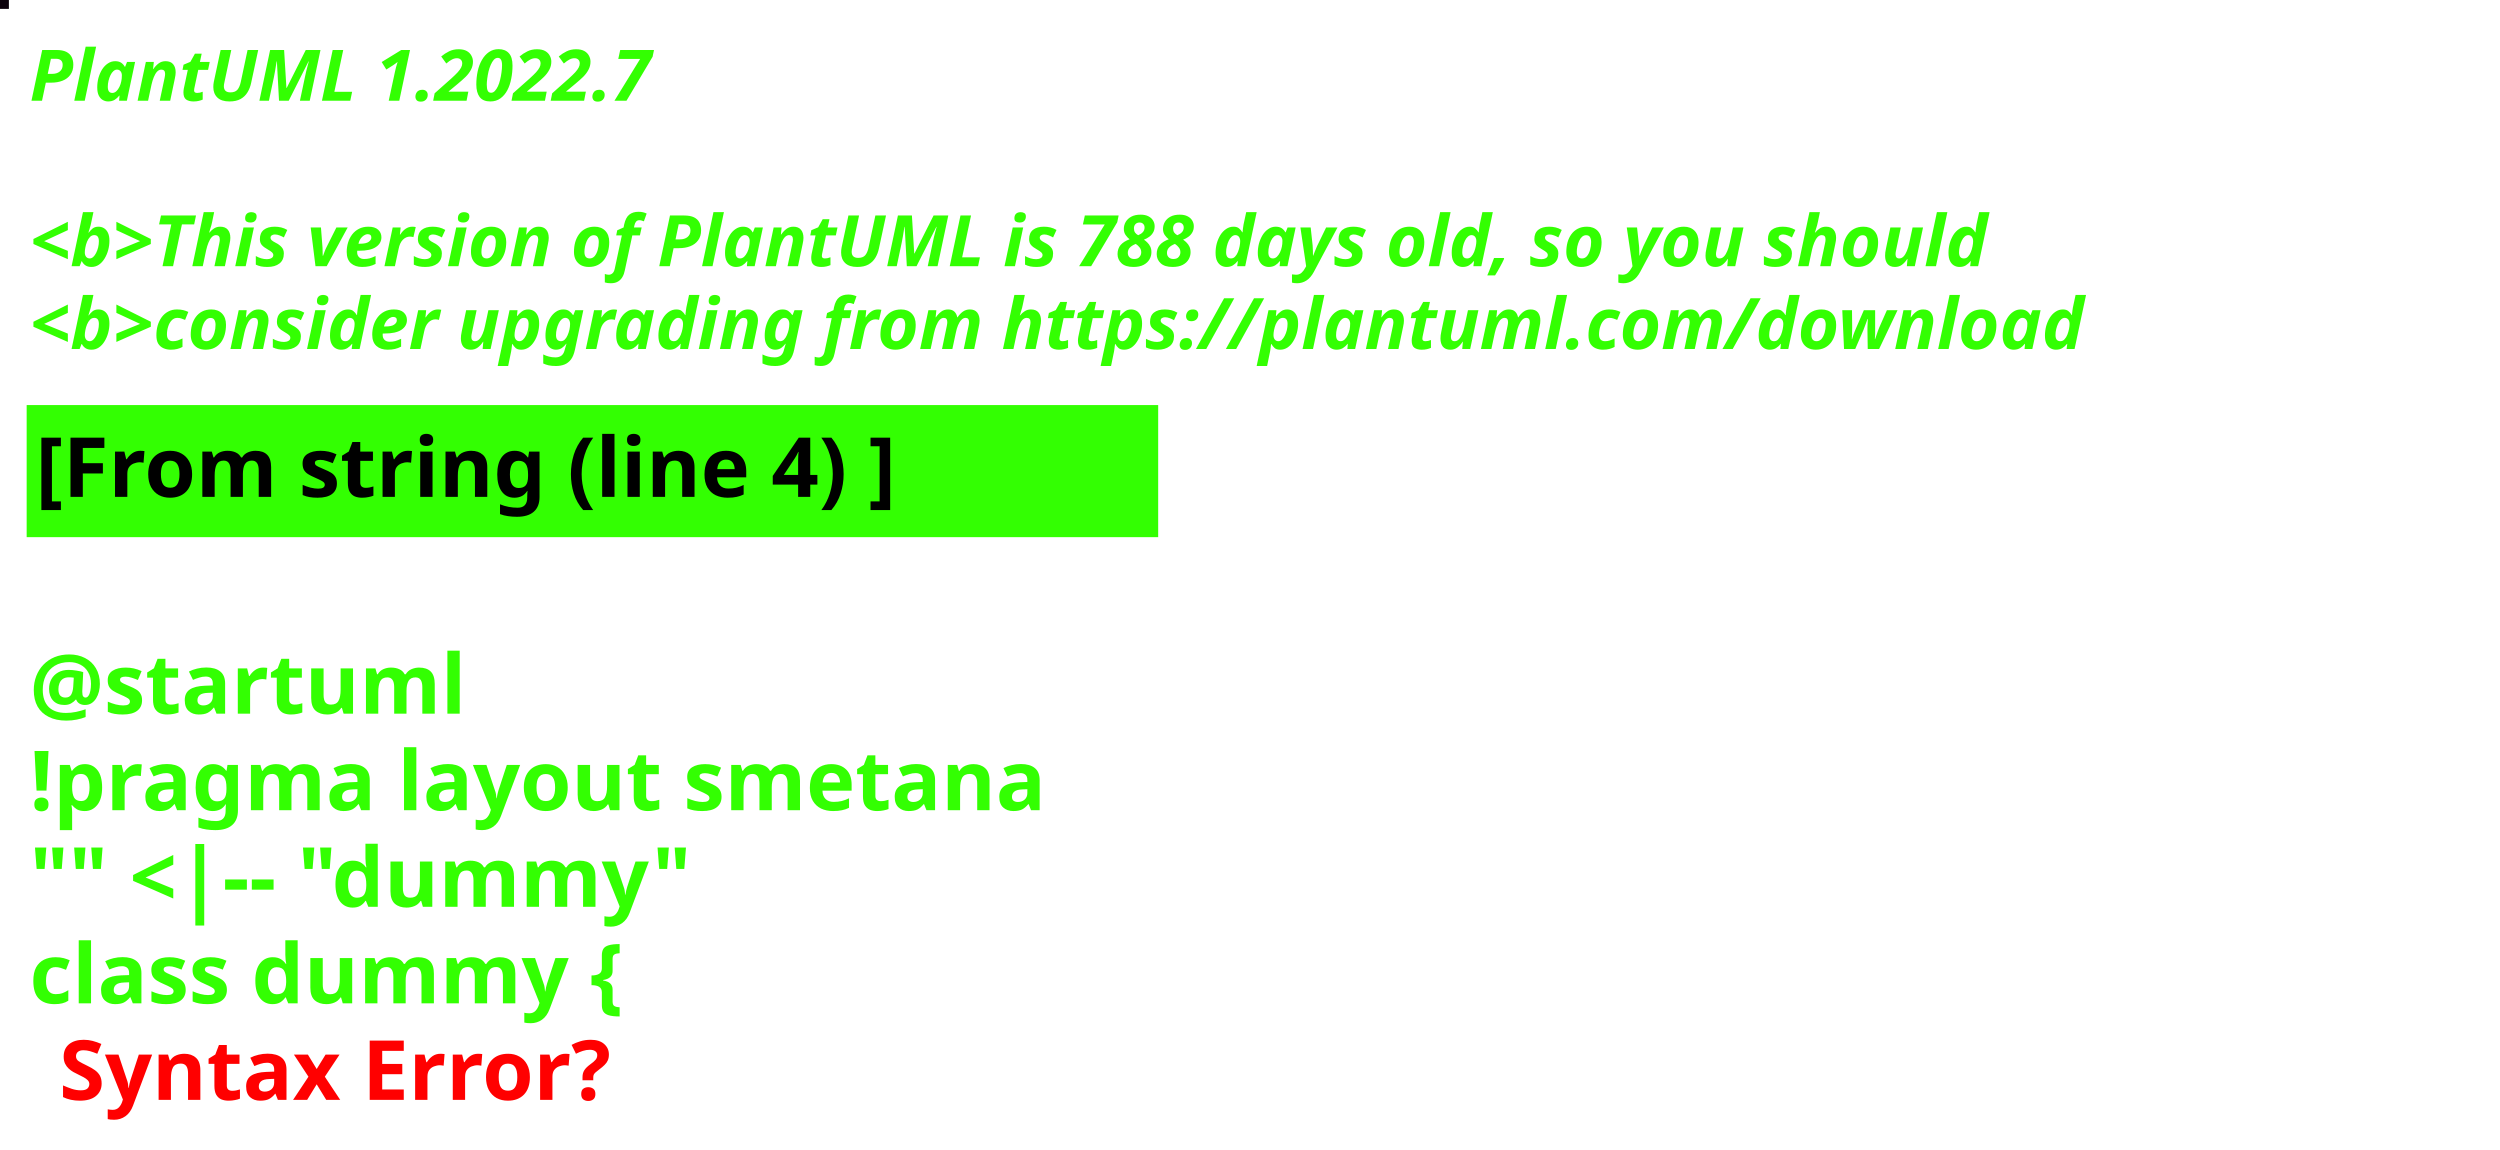
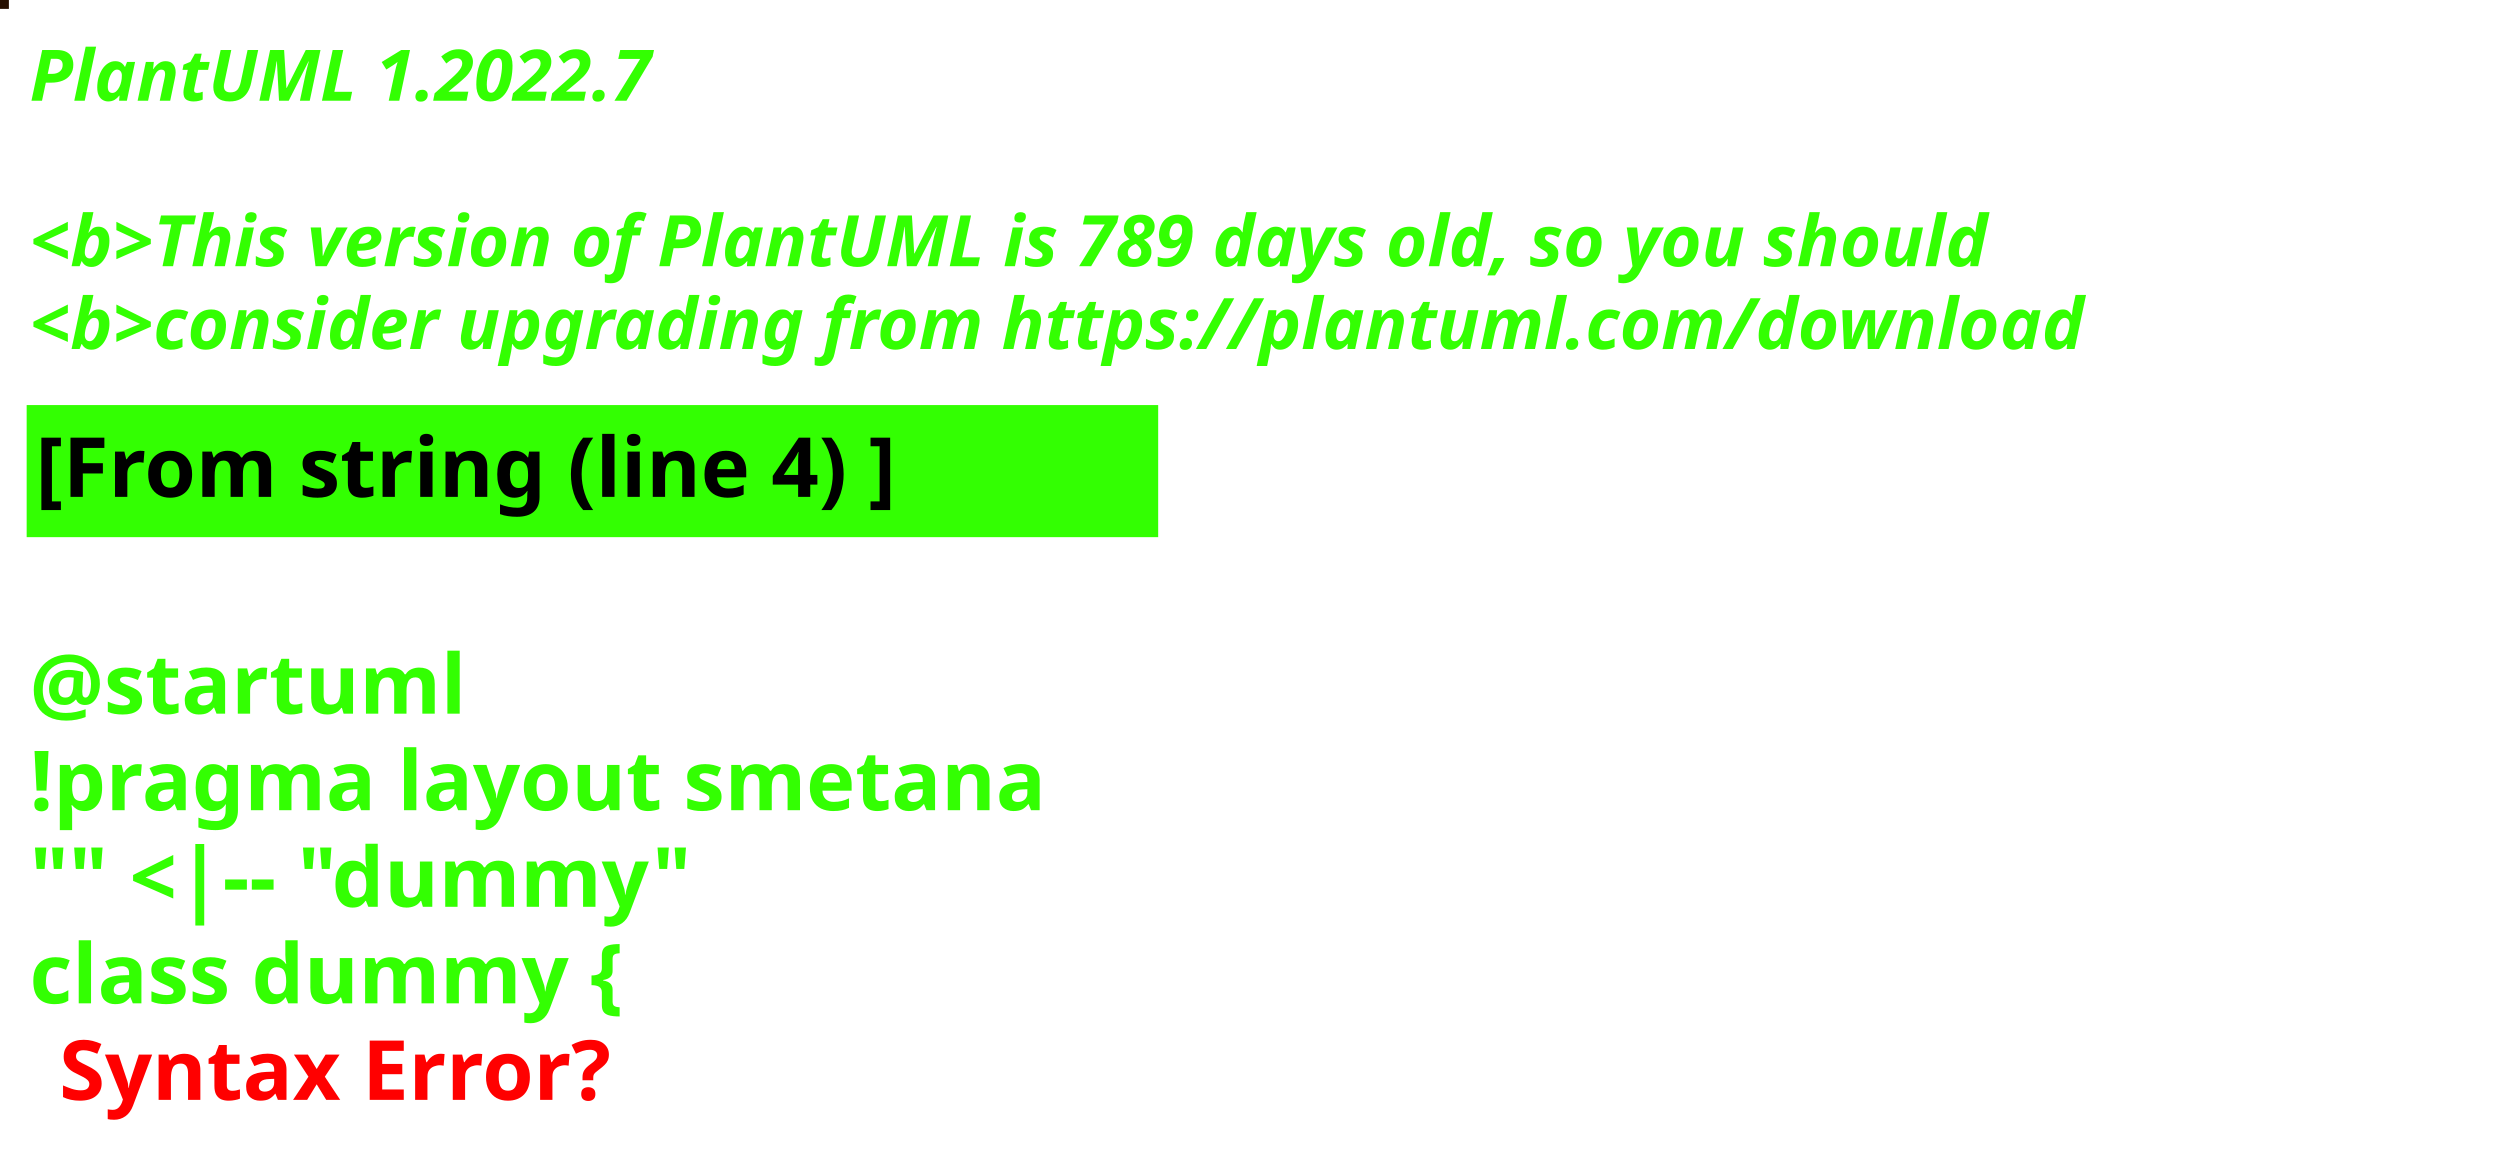
<svg xmlns="http://www.w3.org/2000/svg" contentStyleType="text/css" height="194px" preserveAspectRatio="none" style="width:422px;height:194px;background:#000000;" version="1.1" viewBox="0 0 422 194" width="422px" zoomAndPan="magnify">
  <defs />
  <g>
-     <rect fill="#0C020C" height="1" style="stroke:#0C020C;stroke-width:1.0;" width="1" x="0" y="0" />
+     <rect fill="#271001" height="1" style="stroke:#271001;stroke-width:1.0;" width="1" x="0" y="0" />
    <text fill="#33FF02" font-family="sans-serif" font-size="12" font-style="italic" font-weight="bold" lengthAdjust="spacing" textLength="127" x="5" y="17">PlantUML 1.2022.7</text>
    <text fill="#33FF02" font-family="sans-serif" font-size="12" font-style="italic" font-weight="bold" lengthAdjust="spacing" textLength="4" x="5" y="30.969"> </text>
-     <text fill="#33FF02" font-family="sans-serif" font-size="12" font-style="italic" font-weight="bold" lengthAdjust="spacing" textLength="399" x="5" y="44.938">&lt;b&gt;This version of PlantUML is 788 days old, so you should</text>
+     <text fill="#33FF02" font-family="sans-serif" font-size="12" font-style="italic" font-weight="bold" lengthAdjust="spacing" textLength="399" x="5" y="44.938">&lt;b&gt;This version of PlantUML is 789 days old, so you should</text>
    <text fill="#33FF02" font-family="sans-serif" font-size="12" font-style="italic" font-weight="bold" lengthAdjust="spacing" textLength="408" x="5" y="58.906">&lt;b&gt;consider upgrading from https://plantuml.com/download</text>
    <rect fill="#33FF02" height="21.297" style="stroke:#33FF02;stroke-width:1.0;" width="190" x="5" y="68.875" />
    <text fill="#000000" font-family="sans-serif" font-size="14" font-weight="bold" lengthAdjust="spacing" textLength="168" x="6" y="83.875">[From string (line 4) ]</text>
    <text fill="#33FF02" font-family="sans-serif" font-size="14" font-weight="bold" lengthAdjust="spacing" textLength="5" x="5" y="104.172"> </text>
    <text fill="#33FF02" font-family="sans-serif" font-size="14" font-weight="bold" lengthAdjust="spacing" textLength="79" x="5" y="120.469">@startuml</text>
    <text fill="#33FF02" font-family="sans-serif" font-size="14" font-weight="bold" lengthAdjust="spacing" textLength="190" x="5" y="136.766">!pragma layout smetana</text>
    <text fill="#33FF02" font-family="sans-serif" font-size="14" font-weight="bold" lengthAdjust="spacing" textLength="124" x="5" y="153.062">"" &lt;|-- "dummy"</text>
    <text fill="#33FF02" font-family="sans-serif" font-size="14" font-weight="bold" lengthAdjust="spacing" text-decoration="wavy underline" textLength="117" x="5" y="169.359">class dummy {</text>
    <text fill="#FF0000" font-family="sans-serif" font-size="14" font-weight="bold" lengthAdjust="spacing" textLength="106" x="10" y="185.656">Syntax Error?</text>
  </g>
</svg>
